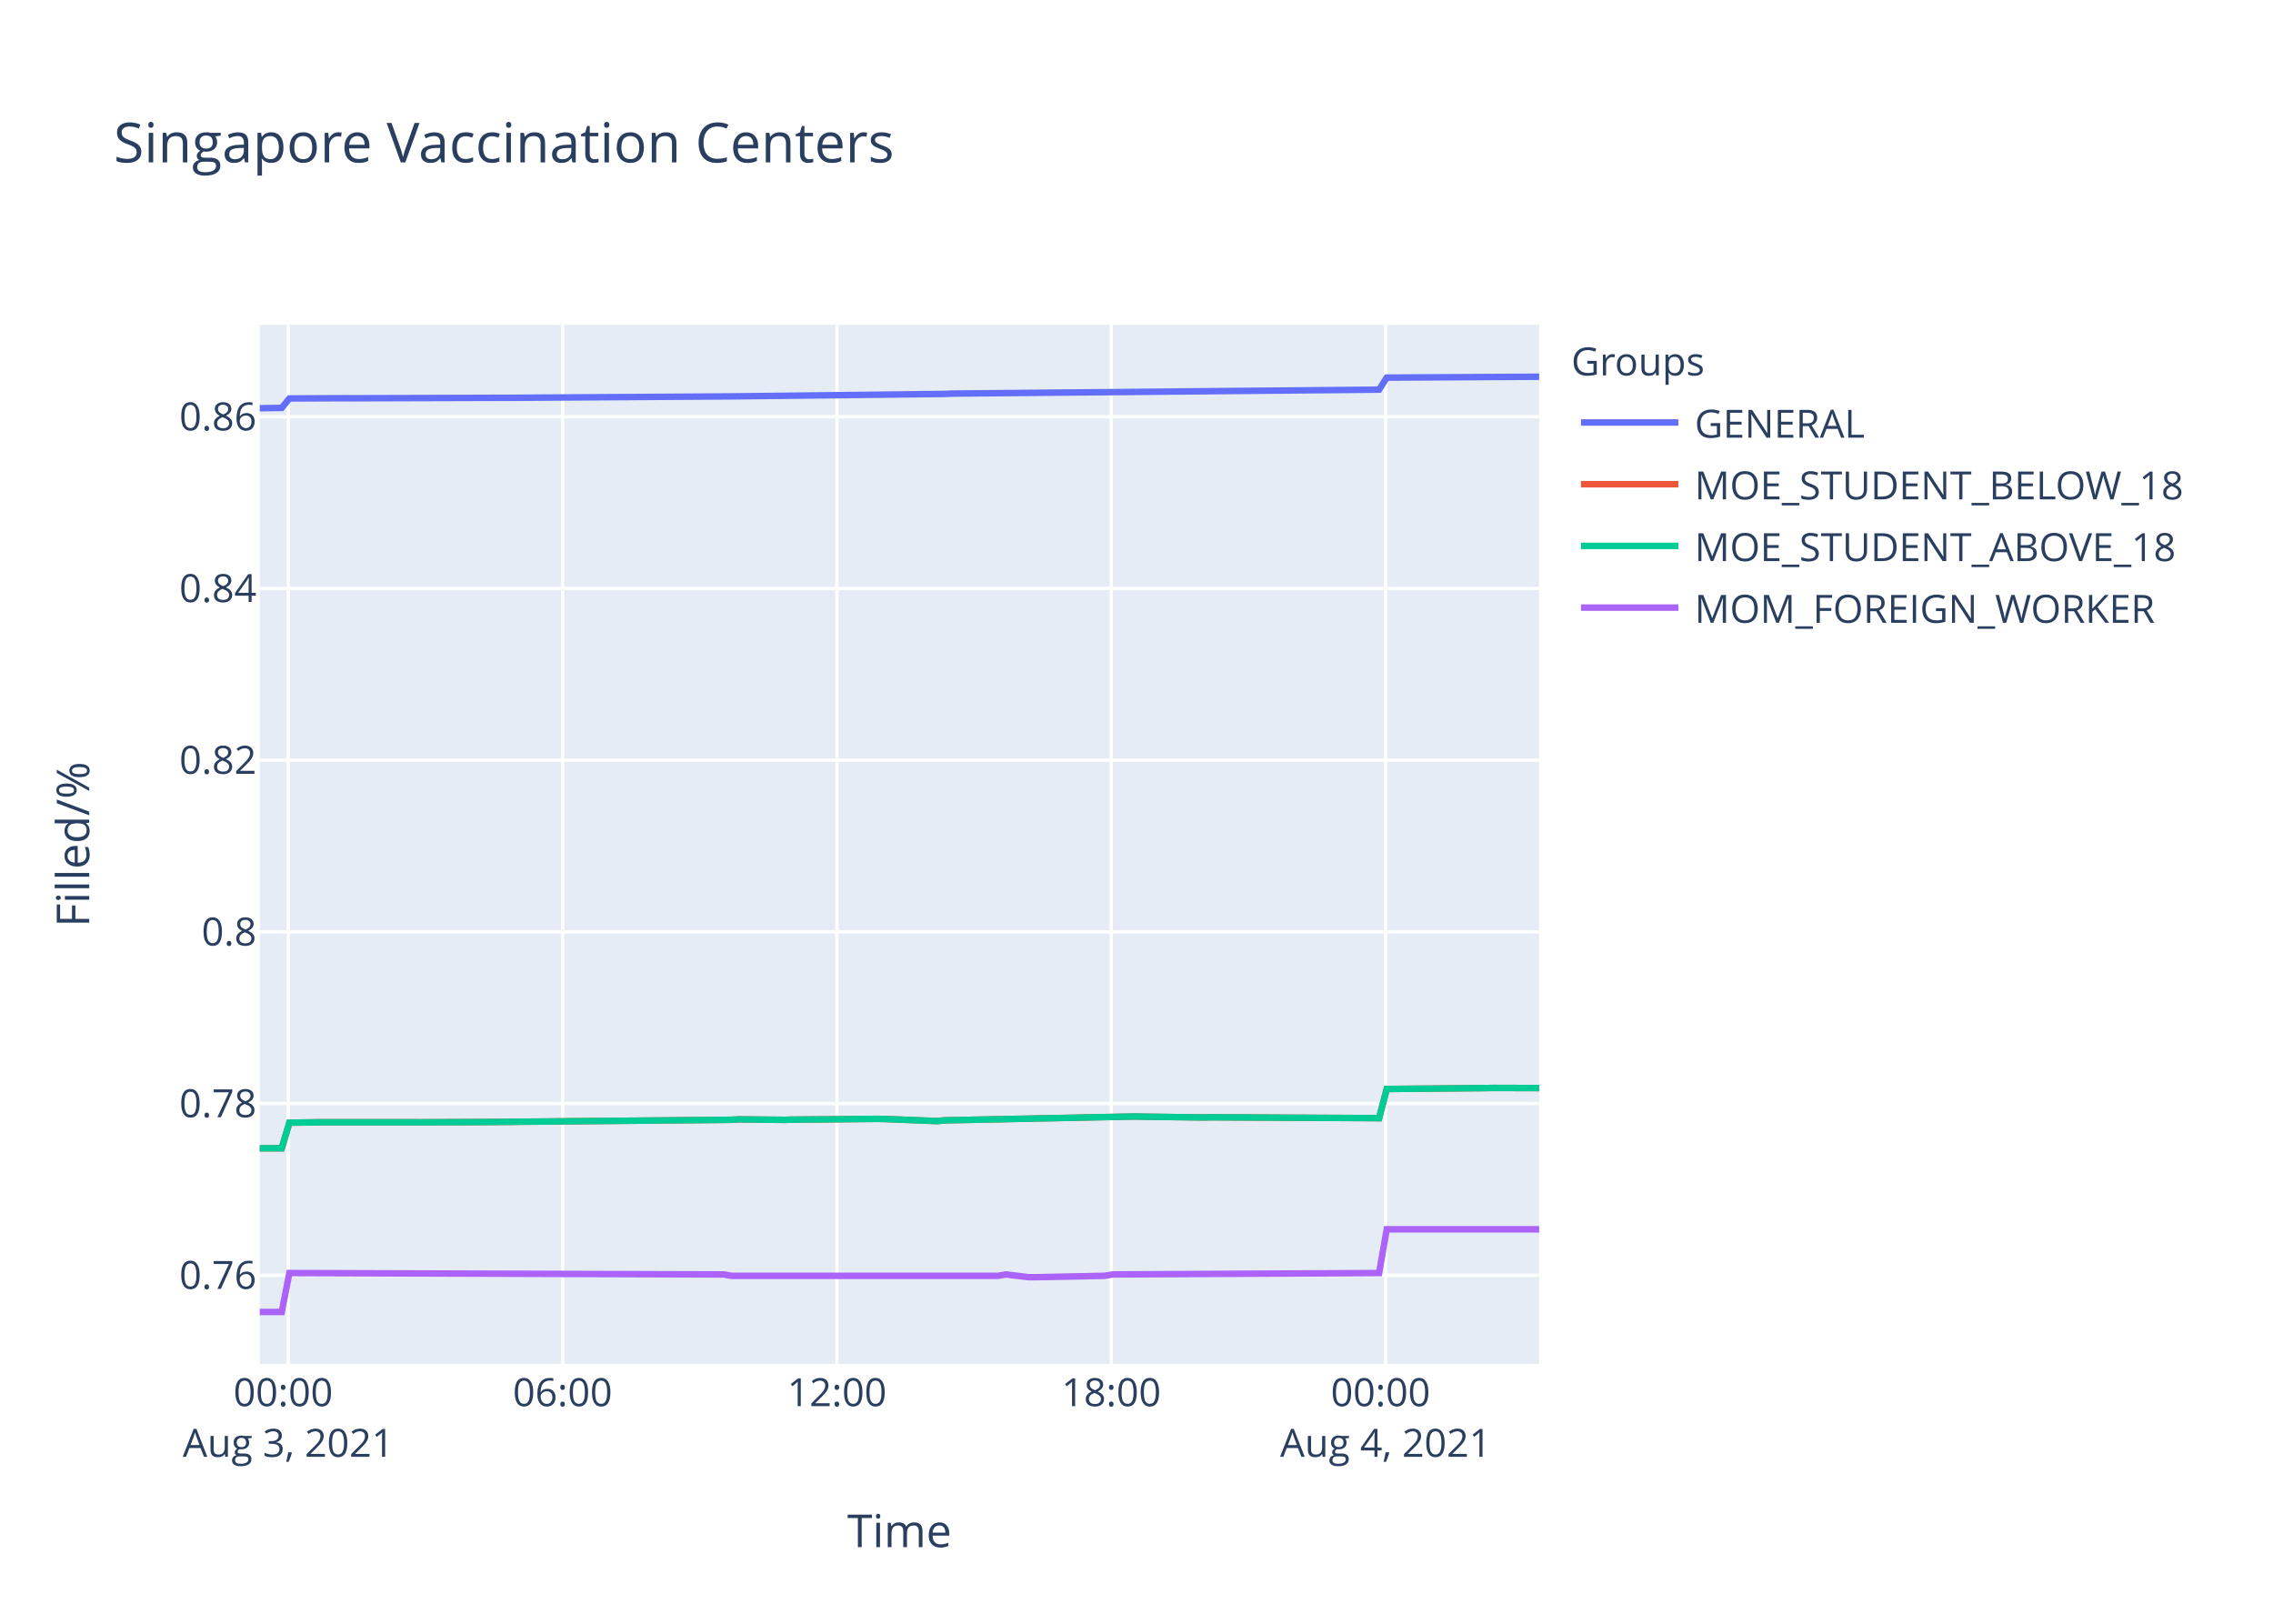
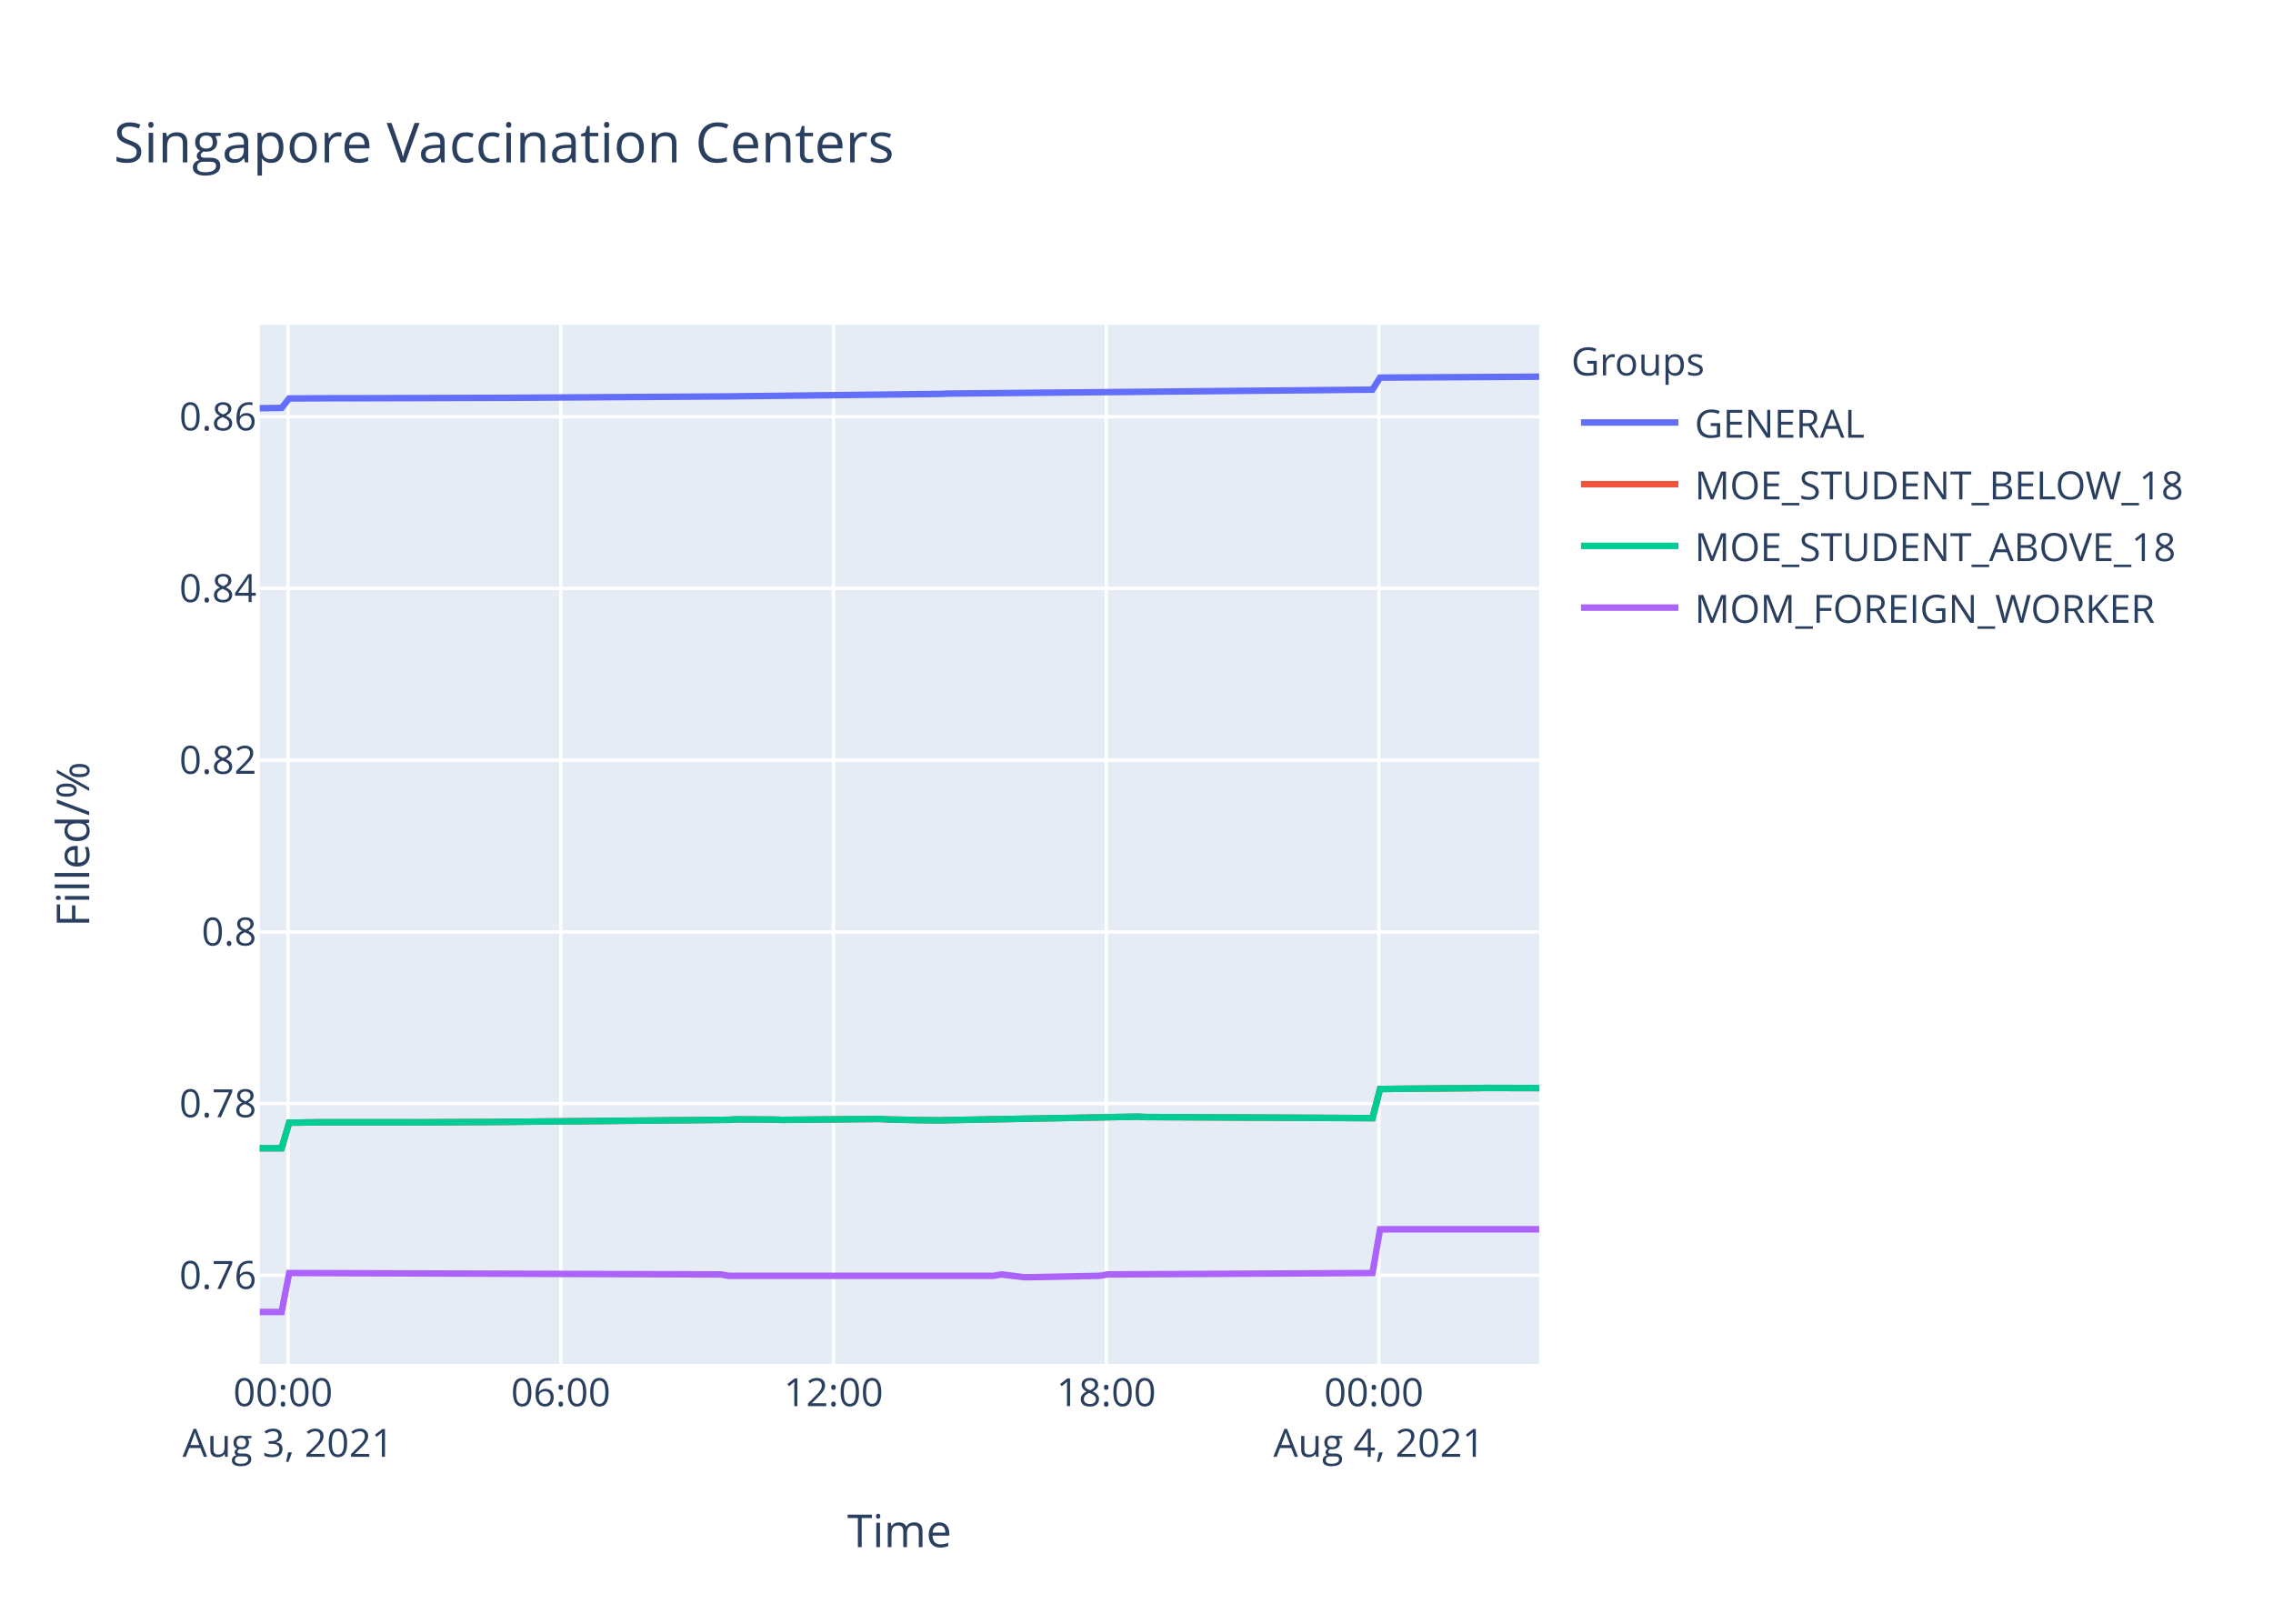
<svg xmlns="http://www.w3.org/2000/svg" class="main-svg" width="700" height="500" style="" viewBox="0 0 700 500">
  <rect x="0" y="0" width="700" height="500" style="fill: rgb(255, 255, 255); fill-opacity: 1;" />
-   <defs id="defs-26d871">
+   <defs id="defs-932ff4">
    <g class="clips">
-       <clipPath id="clip26d871xyplot" class="plotclip">
+       <clipPath id="clip932ff4xyplot" class="plotclip">
        <rect width="394" height="320" />
      </clipPath>
-       <clipPath class="axesclip" id="clip26d871x">
+       <clipPath class="axesclip" id="clip932ff4x">
        <rect x="80" y="0" width="394" height="500" />
      </clipPath>
-       <clipPath class="axesclip" id="clip26d871y">
+       <clipPath class="axesclip" id="clip932ff4y">
        <rect x="0" y="100" width="700" height="320" />
      </clipPath>
-       <clipPath class="axesclip" id="clip26d871xy">
+       <clipPath class="axesclip" id="clip932ff4xy">
        <rect x="80" y="100" width="394" height="320" />
      </clipPath>
    </g>
    <g class="gradients" />
  </defs>
  <g class="bglayer">
    <rect class="bg" x="80" y="100" width="394" height="320" style="fill: rgb(229, 236, 246); fill-opacity: 1; stroke-width: 0;" />
  </g>
  <g class="layer-below">
    <g class="imagelayer" />
    <g class="shapelayer" />
  </g>
  <g class="cartesianlayer">
    <g class="subplot xy">
      <g class="layer-subplot">
        <g class="shapelayer" />
        <g class="imagelayer" />
      </g>
      <g class="gridlayer">
        <g class="x">
-           <path class="xgrid crisp" transform="translate(88.77,0)" d="M0,100v320" style="stroke: rgb(255, 255, 255); stroke-opacity: 1; stroke-width: 1px;" />
-           <path class="xgrid crisp" transform="translate(173.26,0)" d="M0,100v320" style="stroke: rgb(255, 255, 255); stroke-opacity: 1; stroke-width: 1px;" />
-           <path class="xgrid crisp" transform="translate(257.74,0)" d="M0,100v320" style="stroke: rgb(255, 255, 255); stroke-opacity: 1; stroke-width: 1px;" />
-           <path class="xgrid crisp" transform="translate(342.23,0)" d="M0,100v320" style="stroke: rgb(255, 255, 255); stroke-opacity: 1; stroke-width: 1px;" />
-           <path class="xgrid crisp" transform="translate(426.72,0)" d="M0,100v320" style="stroke: rgb(255, 255, 255); stroke-opacity: 1; stroke-width: 1px;" />
+           <path class="xgrid crisp" transform="translate(88.72,0)" d="M0,100v320" style="stroke: rgb(255, 255, 255); stroke-opacity: 1; stroke-width: 1px;" />
+           <path class="xgrid crisp" transform="translate(172.7,0)" d="M0,100v320" style="stroke: rgb(255, 255, 255); stroke-opacity: 1; stroke-width: 1px;" />
+           <path class="xgrid crisp" transform="translate(256.69,0)" d="M0,100v320" style="stroke: rgb(255, 255, 255); stroke-opacity: 1; stroke-width: 1px;" />
+           <path class="xgrid crisp" transform="translate(340.68,0)" d="M0,100v320" style="stroke: rgb(255, 255, 255); stroke-opacity: 1; stroke-width: 1px;" />
+           <path class="xgrid crisp" transform="translate(424.66,0)" d="M0,100v320" style="stroke: rgb(255, 255, 255); stroke-opacity: 1; stroke-width: 1px;" />
        </g>
        <g class="y">
          <path class="ygrid crisp" transform="translate(0,392.69)" d="M80,0h394" style="stroke: rgb(255, 255, 255); stroke-opacity: 1; stroke-width: 1px;" />
          <path class="ygrid crisp" transform="translate(0,339.82)" d="M80,0h394" style="stroke: rgb(255, 255, 255); stroke-opacity: 1; stroke-width: 1px;" />
          <path class="ygrid crisp" transform="translate(0,286.95)" d="M80,0h394" style="stroke: rgb(255, 255, 255); stroke-opacity: 1; stroke-width: 1px;" />
          <path class="ygrid crisp" transform="translate(0,234.07)" d="M80,0h394" style="stroke: rgb(255, 255, 255); stroke-opacity: 1; stroke-width: 1px;" />
          <path class="ygrid crisp" transform="translate(0,181.2)" d="M80,0h394" style="stroke: rgb(255, 255, 255); stroke-opacity: 1; stroke-width: 1px;" />
          <path class="ygrid crisp" transform="translate(0,128.33)" d="M80,0h394" style="stroke: rgb(255, 255, 255); stroke-opacity: 1; stroke-width: 1px;" />
        </g>
      </g>
      <g class="zerolinelayer" />
      <path class="xlines-below" />
      <path class="ylines-below" />
      <g class="overlines-below" />
      <g class="xaxislayer-below" />
      <g class="yaxislayer-below" />
      <g class="overaxes-below" />
-       <g class="plot" transform="translate(80,100)" clip-path="url('#clip26d871xyplot')">
+       <g class="plot" transform="translate(80,100)" clip-path="url('#clip932ff4xyplot')">
        <g class="scatterlayer mlayer">
-           <g class="trace scatter trace56d675" style="stroke-miterlimit: 2; opacity: 1;">
-             <g class="fills" />
-             <g class="errorbars" />
-             <g class="lines">
-               <path class="js-line" d="M0,25.7L6.76,25.61L9.12,22.7L25.54,22.62L27.88,22.64L74.82,22.5L77.17,22.5L145.22,22.06L147.58,22.03L210.94,21.3L213.29,21.2L344.71,19.98L347.06,16.28L394,16.01" style="vector-effect: non-scaling-stroke; fill: none; stroke: rgb(99, 110, 250); stroke-opacity: 1; stroke-width: 2px; opacity: 1;" />
-             </g>
-             <g class="points" />
-             <g class="text" />
-           </g>
-           <g class="trace scatter trace41af2d" style="stroke-miterlimit: 2; opacity: 1;">
-             <g class="fills" />
-             <g class="errorbars" />
-             <g class="lines">
-               <path class="js-line" d="M0,253.6L6.76,253.58L9.12,245.71L16.16,245.62L18.5,245.58L46.66,245.58L49.02,245.6L72.48,245.49L74.82,245.47L145.22,244.82L147.58,244.69L161.64,244.84L164,244.77L189.81,244.54L192.16,244.56L208.6,245.22L210.94,244.99L269.61,243.8L271.95,243.86L290.73,244.1L293.08,244.05L344.71,244.31L347.06,235.33L377.56,235.05L379.91,235.01L394,235.05" style="vector-effect: non-scaling-stroke; fill: none; stroke: rgb(239, 85, 59); stroke-opacity: 1; stroke-width: 2px; opacity: 1;" />
-             </g>
-             <g class="points" />
-             <g class="text" />
-           </g>
-           <g class="trace scatter trace09aa22" style="stroke-miterlimit: 2; opacity: 1;">
-             <g class="fills" />
-             <g class="errorbars" />
-             <g class="lines">
-               <path class="js-line" d="M0,253.6L6.76,253.58L9.12,245.71L16.16,245.62L18.5,245.58L46.66,245.58L49.02,245.6L72.48,245.49L74.82,245.47L145.22,244.82L147.58,244.69L161.64,244.84L164,244.77L189.81,244.54L192.16,244.56L208.6,245.22L210.94,244.99L269.61,243.8L271.95,243.86L290.73,244.1L293.08,244.05L344.71,244.31L347.06,235.33L377.56,235.05L379.91,235.01L394,235.05" style="vector-effect: non-scaling-stroke; fill: none; stroke: rgb(0, 204, 150); stroke-opacity: 1; stroke-width: 2px; opacity: 1;" />
-             </g>
-             <g class="points" />
-             <g class="text" />
-           </g>
-           <g class="trace scatter trace07f366" style="stroke-miterlimit: 2; opacity: 1;">
-             <g class="fills" />
-             <g class="errorbars" />
-             <g class="lines">
-               <path class="js-line" d="M0,304L6.76,304L9.12,292.01L142.87,292.44L145.22,292.86L227.37,292.86L229.71,292.44L236.76,293.28L239.1,293.28L260.22,292.86L262.57,292.44L344.71,292.01L347.06,278.54L394,278.54" style="vector-effect: non-scaling-stroke; fill: none; stroke: rgb(171, 99, 250); stroke-opacity: 1; stroke-width: 2px; opacity: 1;" />
+           <g class="trace scatter trace0d119a" style="stroke-miterlimit: 2; opacity: 1;">
+             <g class="fills" />
+             <g class="errorbars" />
+             <g class="lines">
+               <path class="js-line" d="M0,25.7L6.72,25.61L9.06,22.7L25.39,22.62L27.72,22.64L74.38,22.5L76.71,22.5L144.36,22.06L146.71,22.03L209.69,21.3L212.03,21.2L342.67,19.98L345.01,16.28L394,16" style="vector-effect: non-scaling-stroke; fill: none; stroke: rgb(99, 110, 250); stroke-opacity: 1; stroke-width: 2px; opacity: 1;" />
+             </g>
+             <g class="points" />
+             <g class="text" />
+           </g>
+           <g class="trace scatter tracef6c381" style="stroke-miterlimit: 2; opacity: 1;">
+             <g class="fills" />
+             <g class="errorbars" />
+             <g class="lines">
+               <path class="js-line" d="M0,253.6L6.72,253.58L9.06,245.71L16.06,245.62L18.39,245.58L46.38,245.58L48.73,245.6L72.06,245.49L74.38,245.47L144.36,244.82L146.71,244.69L158.37,244.75L160.69,244.84L191.02,244.56L193.36,244.71L200.36,244.86L202.69,244.92L209.69,244.99L212.03,244.92L270.35,243.86L272.68,243.97L342.67,244.31L345.01,235.33L375.33,235.05L377.66,235.01L394,235.05" style="vector-effect: non-scaling-stroke; fill: none; stroke: rgb(239, 85, 59); stroke-opacity: 1; stroke-width: 2px; opacity: 1;" />
+             </g>
+             <g class="points" />
+             <g class="text" />
+           </g>
+           <g class="trace scatter trace0f8e6f" style="stroke-miterlimit: 2; opacity: 1;">
+             <g class="fills" />
+             <g class="errorbars" />
+             <g class="lines">
+               <path class="js-line" d="M0,253.6L6.72,253.58L9.06,245.71L16.06,245.62L18.39,245.58L46.38,245.58L48.73,245.6L72.06,245.49L74.38,245.47L144.36,244.82L146.71,244.69L158.37,244.75L160.69,244.84L191.02,244.56L193.36,244.71L200.36,244.86L202.69,244.92L209.69,244.99L212.03,244.92L270.35,243.86L272.68,243.97L342.67,244.31L345.01,235.33L375.33,235.05L377.66,235.01L394,235.05" style="vector-effect: non-scaling-stroke; fill: none; stroke: rgb(0, 204, 150); stroke-opacity: 1; stroke-width: 2px; opacity: 1;" />
+             </g>
+             <g class="points" />
+             <g class="text" />
+           </g>
+           <g class="trace scatter tracefca301" style="stroke-miterlimit: 2; opacity: 1;">
+             <g class="fills" />
+             <g class="errorbars" />
+             <g class="lines">
+               <path class="js-line" d="M0,304L6.72,304L9.06,292.01L142.03,292.44L144.36,292.86L226.02,292.86L228.35,292.44L235.36,293.28L237.69,293.28L258.68,292.86L261.01,292.44L342.67,292.01L345.01,278.54L394,278.54" style="vector-effect: non-scaling-stroke; fill: none; stroke: rgb(171, 99, 250); stroke-opacity: 1; stroke-width: 2px; opacity: 1;" />
            </g>
            <g class="points" />
            <g class="text" />
          </g>
        </g>
      </g>
      <g class="overplot" />
      <path class="xlines-above crisp" d="M0,0" style="fill: none;" />
      <path class="ylines-above crisp" d="M0,0" style="fill: none;" />
      <g class="overlines-above" />
      <g class="xaxislayer-above">
        <g class="xtick">
-           <text text-anchor="middle" x="0" y="433" transform="translate(88.77,0)" style="font-family: 'Open Sans', verdana, arial, sans-serif; font-size: 12px; fill: rgb(42, 63, 95); fill-opacity: 1; white-space: pre;">
+           <text text-anchor="middle" x="0" y="433" transform="translate(88.72,0)" style="font-family: 'Open Sans', verdana, arial, sans-serif; font-size: 12px; fill: rgb(42, 63, 95); fill-opacity: 1; white-space: pre;">
            <tspan class="line" dy="0em" x="0" y="433">00:00</tspan>
            <tspan class="line" dy="1.3em" x="0" y="433">Aug 3, 2021</tspan>
          </text>
        </g>
        <g class="xtick">
-           <text text-anchor="middle" x="0" y="433" transform="translate(173.26,0)" style="font-family: 'Open Sans', verdana, arial, sans-serif; font-size: 12px; fill: rgb(42, 63, 95); fill-opacity: 1; white-space: pre;">06:00</text>
-         </g>
-         <g class="xtick">
-           <text text-anchor="middle" x="0" y="433" transform="translate(257.74,0)" style="font-family: 'Open Sans', verdana, arial, sans-serif; font-size: 12px; fill: rgb(42, 63, 95); fill-opacity: 1; white-space: pre;">12:00</text>
-         </g>
-         <g class="xtick">
-           <text text-anchor="middle" x="0" y="433" transform="translate(342.23,0)" style="font-family: 'Open Sans', verdana, arial, sans-serif; font-size: 12px; fill: rgb(42, 63, 95); fill-opacity: 1; white-space: pre;">18:00</text>
-         </g>
-         <g class="xtick">
-           <text text-anchor="middle" x="0" y="433" transform="translate(426.72,0)" style="font-family: 'Open Sans', verdana, arial, sans-serif; font-size: 12px; fill: rgb(42, 63, 95); fill-opacity: 1; white-space: pre;">
+           <text text-anchor="middle" x="0" y="433" transform="translate(172.7,0)" style="font-family: 'Open Sans', verdana, arial, sans-serif; font-size: 12px; fill: rgb(42, 63, 95); fill-opacity: 1; white-space: pre;">06:00</text>
+         </g>
+         <g class="xtick">
+           <text text-anchor="middle" x="0" y="433" transform="translate(256.69,0)" style="font-family: 'Open Sans', verdana, arial, sans-serif; font-size: 12px; fill: rgb(42, 63, 95); fill-opacity: 1; white-space: pre;">12:00</text>
+         </g>
+         <g class="xtick">
+           <text text-anchor="middle" x="0" y="433" transform="translate(340.68,0)" style="font-family: 'Open Sans', verdana, arial, sans-serif; font-size: 12px; fill: rgb(42, 63, 95); fill-opacity: 1; white-space: pre;">18:00</text>
+         </g>
+         <g class="xtick">
+           <text text-anchor="middle" x="0" y="433" transform="translate(424.66,0)" style="font-family: 'Open Sans', verdana, arial, sans-serif; font-size: 12px; fill: rgb(42, 63, 95); fill-opacity: 1; white-space: pre;">
            <tspan class="line" dy="0em" x="0" y="433">00:00</tspan>
            <tspan class="line" dy="1.3em" x="0" y="433">Aug 4, 2021</tspan>
          </text>
        </g>
      </g>
      <g class="yaxislayer-above">
        <g class="ytick">
          <text text-anchor="end" x="79" y="4.2" transform="translate(0,392.69)" style="font-family: 'Open Sans', verdana, arial, sans-serif; font-size: 12px; fill: rgb(42, 63, 95); fill-opacity: 1; white-space: pre;">0.76</text>
        </g>
        <g class="ytick">
          <text text-anchor="end" x="79" y="4.2" transform="translate(0,339.82)" style="font-family: 'Open Sans', verdana, arial, sans-serif; font-size: 12px; fill: rgb(42, 63, 95); fill-opacity: 1; white-space: pre;">0.78</text>
        </g>
        <g class="ytick">
          <text text-anchor="end" x="79" y="4.2" transform="translate(0,286.95)" style="font-family: 'Open Sans', verdana, arial, sans-serif; font-size: 12px; fill: rgb(42, 63, 95); fill-opacity: 1; white-space: pre;">0.8</text>
        </g>
        <g class="ytick">
          <text text-anchor="end" x="79" y="4.2" transform="translate(0,234.07)" style="font-family: 'Open Sans', verdana, arial, sans-serif; font-size: 12px; fill: rgb(42, 63, 95); fill-opacity: 1; white-space: pre;">0.82</text>
        </g>
        <g class="ytick">
          <text text-anchor="end" x="79" y="4.2" transform="translate(0,181.2)" style="font-family: 'Open Sans', verdana, arial, sans-serif; font-size: 12px; fill: rgb(42, 63, 95); fill-opacity: 1; white-space: pre;">0.84</text>
        </g>
        <g class="ytick">
          <text text-anchor="end" x="79" y="4.2" transform="translate(0,128.33)" style="font-family: 'Open Sans', verdana, arial, sans-serif; font-size: 12px; fill: rgb(42, 63, 95); fill-opacity: 1; white-space: pre;">0.86</text>
        </g>
      </g>
      <g class="overaxes-above" />
    </g>
  </g>
  <g class="polarlayer" />
  <g class="ternarylayer" />
  <g class="geolayer" />
  <g class="funnelarealayer" />
  <g class="pielayer" />
  <g class="treemaplayer" />
  <g class="sunburstlayer" />
  <g class="glimages" />
-   <defs id="topdefs-26d871">
+   <defs id="topdefs-932ff4">
    <g class="clips" />
-     <clipPath id="legend26d871">
+     <clipPath id="legend932ff4">
      <rect width="206" height="102" x="0" y="0" />
    </clipPath>
  </defs>
  <g class="layer-above">
    <g class="imagelayer" />
    <g class="shapelayer" />
  </g>
  <g class="infolayer">
    <g class="legend" pointer-events="all" transform="translate(481.88,100)">
      <rect class="bg" shape-rendering="crispEdges" width="206" height="102" x="0" y="0" style="stroke: rgb(68, 68, 68); stroke-opacity: 1; fill: rgb(255, 255, 255); fill-opacity: 1; stroke-width: 0px;" />
-       <g class="scrollbox" transform="" clip-path="url('#legend26d871')">
+       <g class="scrollbox" transform="" clip-path="url('#legend932ff4')">
        <text class="legendtitletext" text-anchor="start" x="2" y="15.6" style="font-family: 'Open Sans', verdana, arial, sans-serif; font-size: 12px; fill: rgb(42, 63, 95); fill-opacity: 1; white-space: pre;">Groups</text>
        <g class="groups" transform="">
          <g class="traces" transform="translate(0,30.1)" style="opacity: 1;">
            <text class="legendtext" text-anchor="start" x="40" y="4.68" style="font-family: 'Open Sans', verdana, arial, sans-serif; font-size: 12px; fill: rgb(42, 63, 95); fill-opacity: 1; white-space: pre;">GENERAL</text>
            <g class="layers" style="opacity: 1;">
              <g class="legendfill" />
              <g class="legendlines">
                <path class="js-line" d="M5,0h30" style="fill: none; stroke: rgb(99, 110, 250); stroke-opacity: 1; stroke-width: 2px;" />
              </g>
              <g class="legendsymbols">
                <g class="legendpoints" />
              </g>
            </g>
            <rect class="legendtoggle" x="0" y="-9.5" width="200.906" height="19" style="fill: rgb(0, 0, 0); fill-opacity: 0;" />
          </g>
        </g>
        <g class="groups" transform="">
          <g class="traces" transform="translate(0,49.1)" style="opacity: 1;">
            <text class="legendtext" text-anchor="start" x="40" y="4.68" style="font-family: 'Open Sans', verdana, arial, sans-serif; font-size: 12px; fill: rgb(42, 63, 95); fill-opacity: 1; white-space: pre;">MOE_STUDENT_BELOW_18</text>
            <g class="layers" style="opacity: 1;">
              <g class="legendfill" />
              <g class="legendlines">
                <path class="js-line" d="M5,0h30" style="fill: none; stroke: rgb(239, 85, 59); stroke-opacity: 1; stroke-width: 2px;" />
              </g>
              <g class="legendsymbols">
                <g class="legendpoints" />
              </g>
            </g>
            <rect class="legendtoggle" x="0" y="-9.5" width="200.906" height="19" style="fill: rgb(0, 0, 0); fill-opacity: 0;" />
          </g>
        </g>
        <g class="groups" transform="">
          <g class="traces" transform="translate(0,68.1)" style="opacity: 1;">
            <text class="legendtext" text-anchor="start" x="40" y="4.68" style="font-family: 'Open Sans', verdana, arial, sans-serif; font-size: 12px; fill: rgb(42, 63, 95); fill-opacity: 1; white-space: pre;">MOE_STUDENT_ABOVE_18</text>
            <g class="layers" style="opacity: 1;">
              <g class="legendfill" />
              <g class="legendlines">
                <path class="js-line" d="M5,0h30" style="fill: none; stroke: rgb(0, 204, 150); stroke-opacity: 1; stroke-width: 2px;" />
              </g>
              <g class="legendsymbols">
                <g class="legendpoints" />
              </g>
            </g>
            <rect class="legendtoggle" x="0" y="-9.5" width="200.906" height="19" style="fill: rgb(0, 0, 0); fill-opacity: 0;" />
          </g>
        </g>
        <g class="groups" transform="">
          <g class="traces" transform="translate(0,87.1)" style="opacity: 1;">
            <text class="legendtext" text-anchor="start" x="40" y="4.68" style="font-family: 'Open Sans', verdana, arial, sans-serif; font-size: 12px; fill: rgb(42, 63, 95); fill-opacity: 1; white-space: pre;">MOM_FOREIGN_WORKER</text>
            <g class="layers" style="opacity: 1;">
              <g class="legendfill" />
              <g class="legendlines">
                <path class="js-line" d="M5,0h30" style="fill: none; stroke: rgb(171, 99, 250); stroke-opacity: 1; stroke-width: 2px;" />
              </g>
              <g class="legendsymbols">
                <g class="legendpoints" />
              </g>
            </g>
            <rect class="legendtoggle" x="0" y="-9.5" width="200.906" height="19" style="fill: rgb(0, 0, 0); fill-opacity: 0;" />
          </g>
        </g>
      </g>
      <rect class="scrollbar" rx="20" ry="3" width="0" height="0" x="0" y="0" style="fill: rgb(128, 139, 164); fill-opacity: 1;" />
    </g>
    <g class="g-gtitle">
      <text class="gtitle" x="35" y="50" text-anchor="start" dy="0em" style="font-family: 'Open Sans', verdana, arial, sans-serif; font-size: 17px; fill: rgb(42, 63, 95); opacity: 1; font-weight: normal; white-space: pre;">Singapore Vaccination Centers</text>
    </g>
    <g class="g-xtitle">
      <text class="xtitle" x="277" y="476.409" text-anchor="middle" style="font-family: 'Open Sans', verdana, arial, sans-serif; font-size: 14px; fill: rgb(42, 63, 95); opacity: 1; font-weight: normal; white-space: pre;">Time</text>
    </g>
    <g class="g-ytitle">
      <text class="ytitle" transform="rotate(-90,27.48125,260)" x="27.481" y="260" text-anchor="middle" style="font-family: 'Open Sans', verdana, arial, sans-serif; font-size: 14px; fill: rgb(42, 63, 95); opacity: 1; font-weight: normal; white-space: pre;">Filled/%</text>
    </g>
  </g>
</svg>
